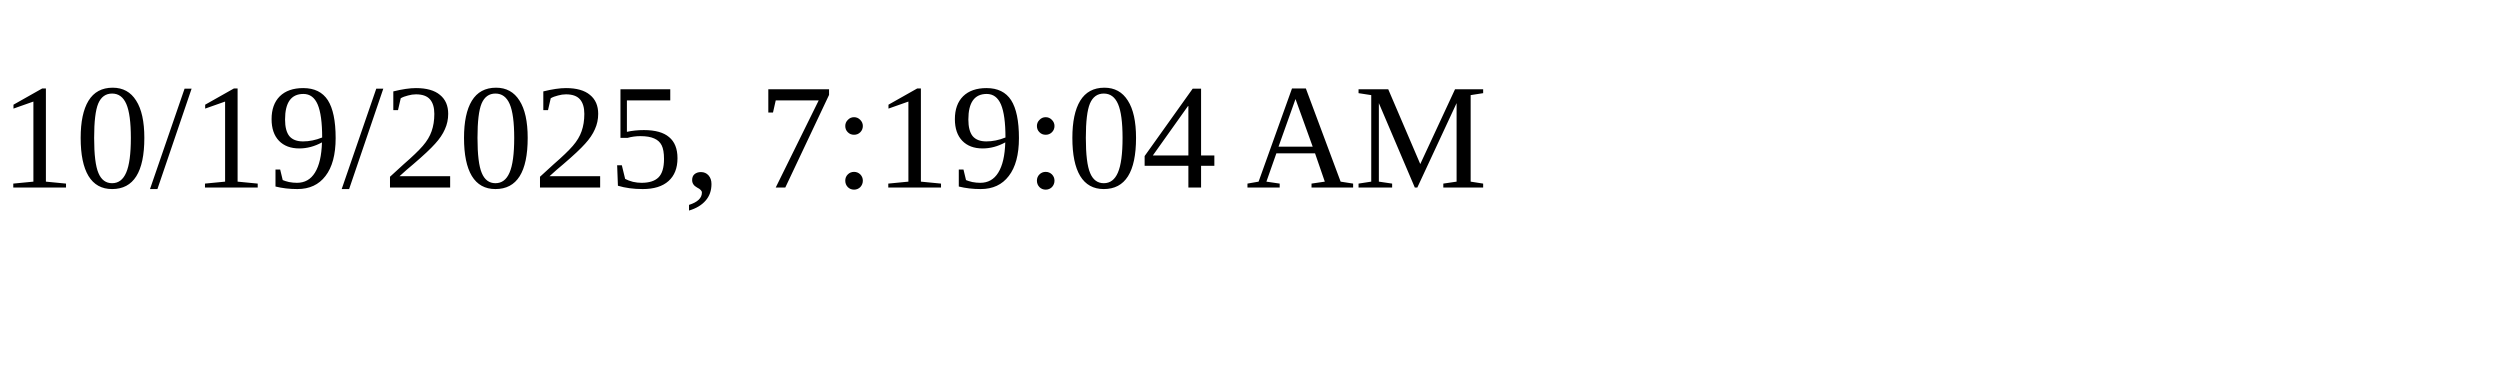
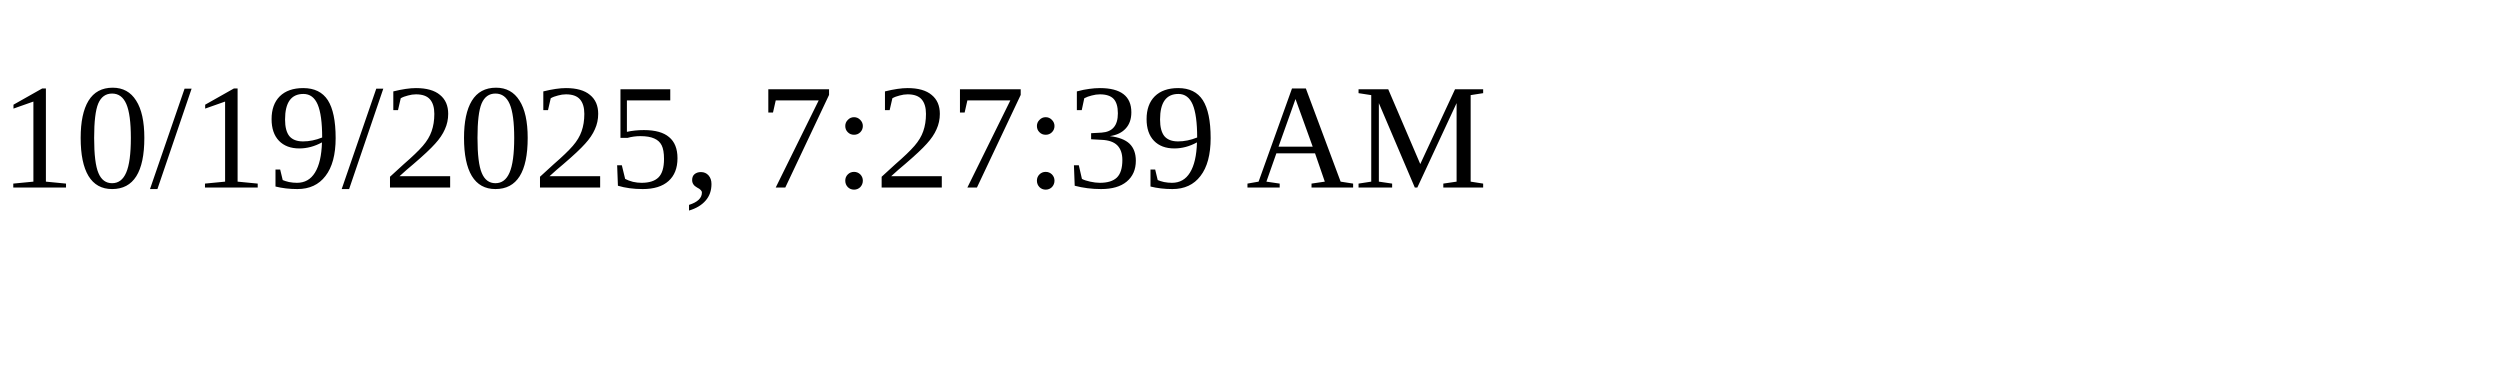
<svg xmlns="http://www.w3.org/2000/svg" height="30" width="200">
-   <text x="0" y="15">10/19/2025, 7:19:04 AM</text>
+   <text x="0" y="15">10/19/2025, 7:27:39 AM</text>
</svg>
